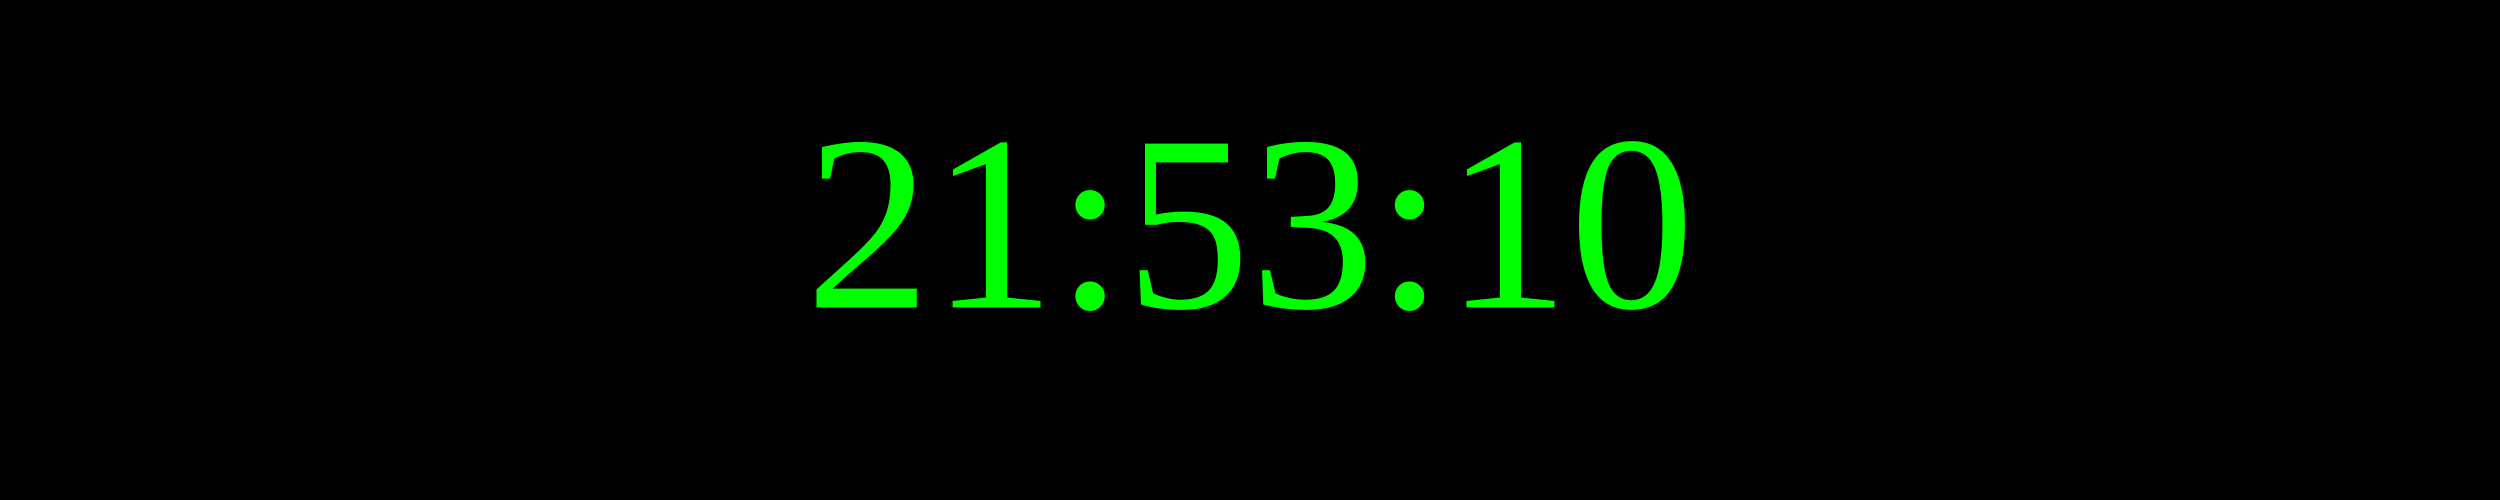
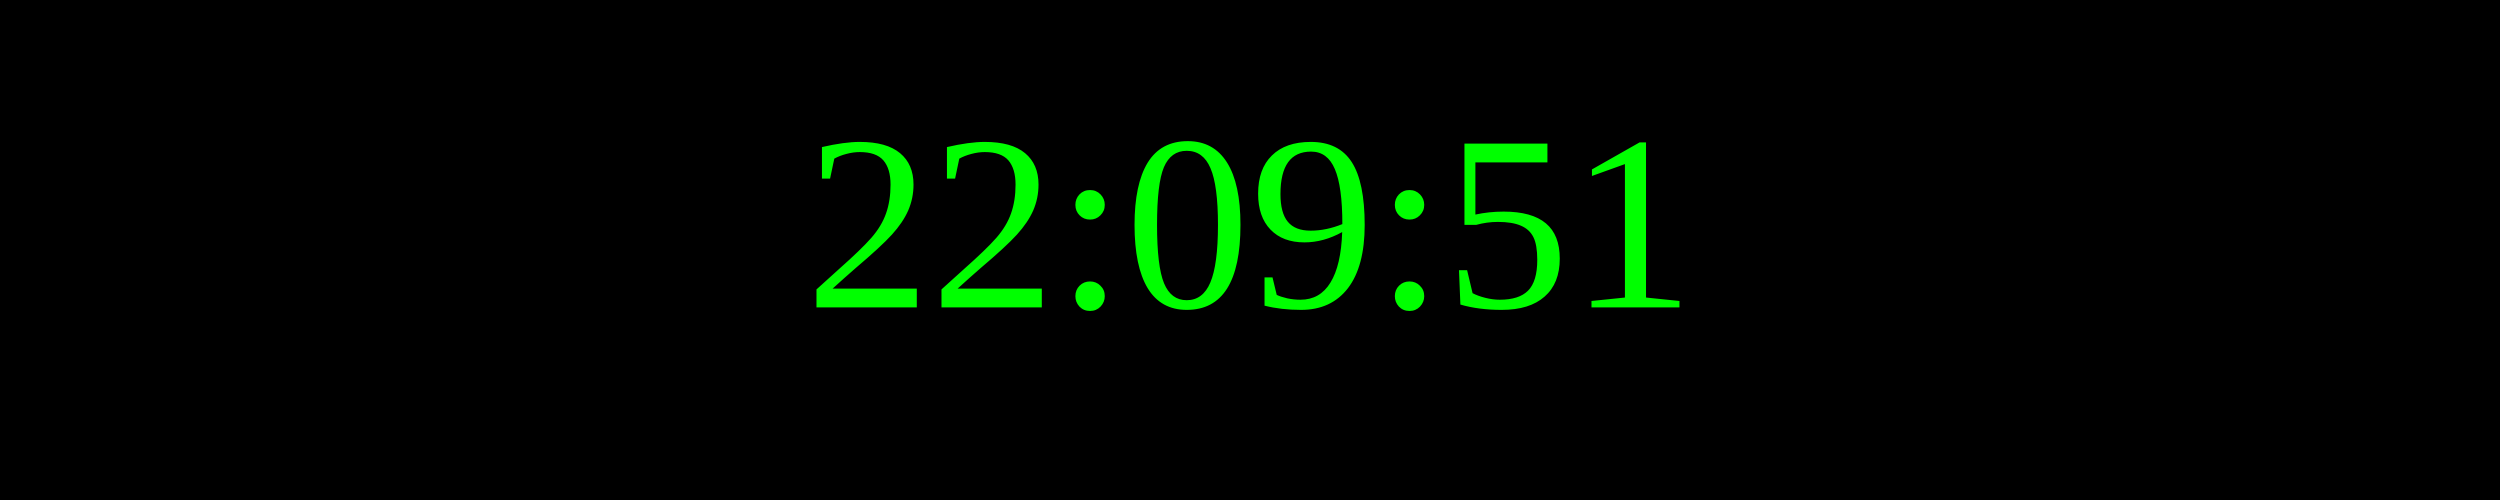
<svg xmlns="http://www.w3.org/2000/svg" width="250" height="50">
  <rect width="100%" height="100%" fill="black" />
  <text x="50%" y="50%" font-size="25" fill="lime" text-anchor="middle" dominant-baseline="middle">
- 21:53:10
+ 22:09:51
</text>
</svg>
